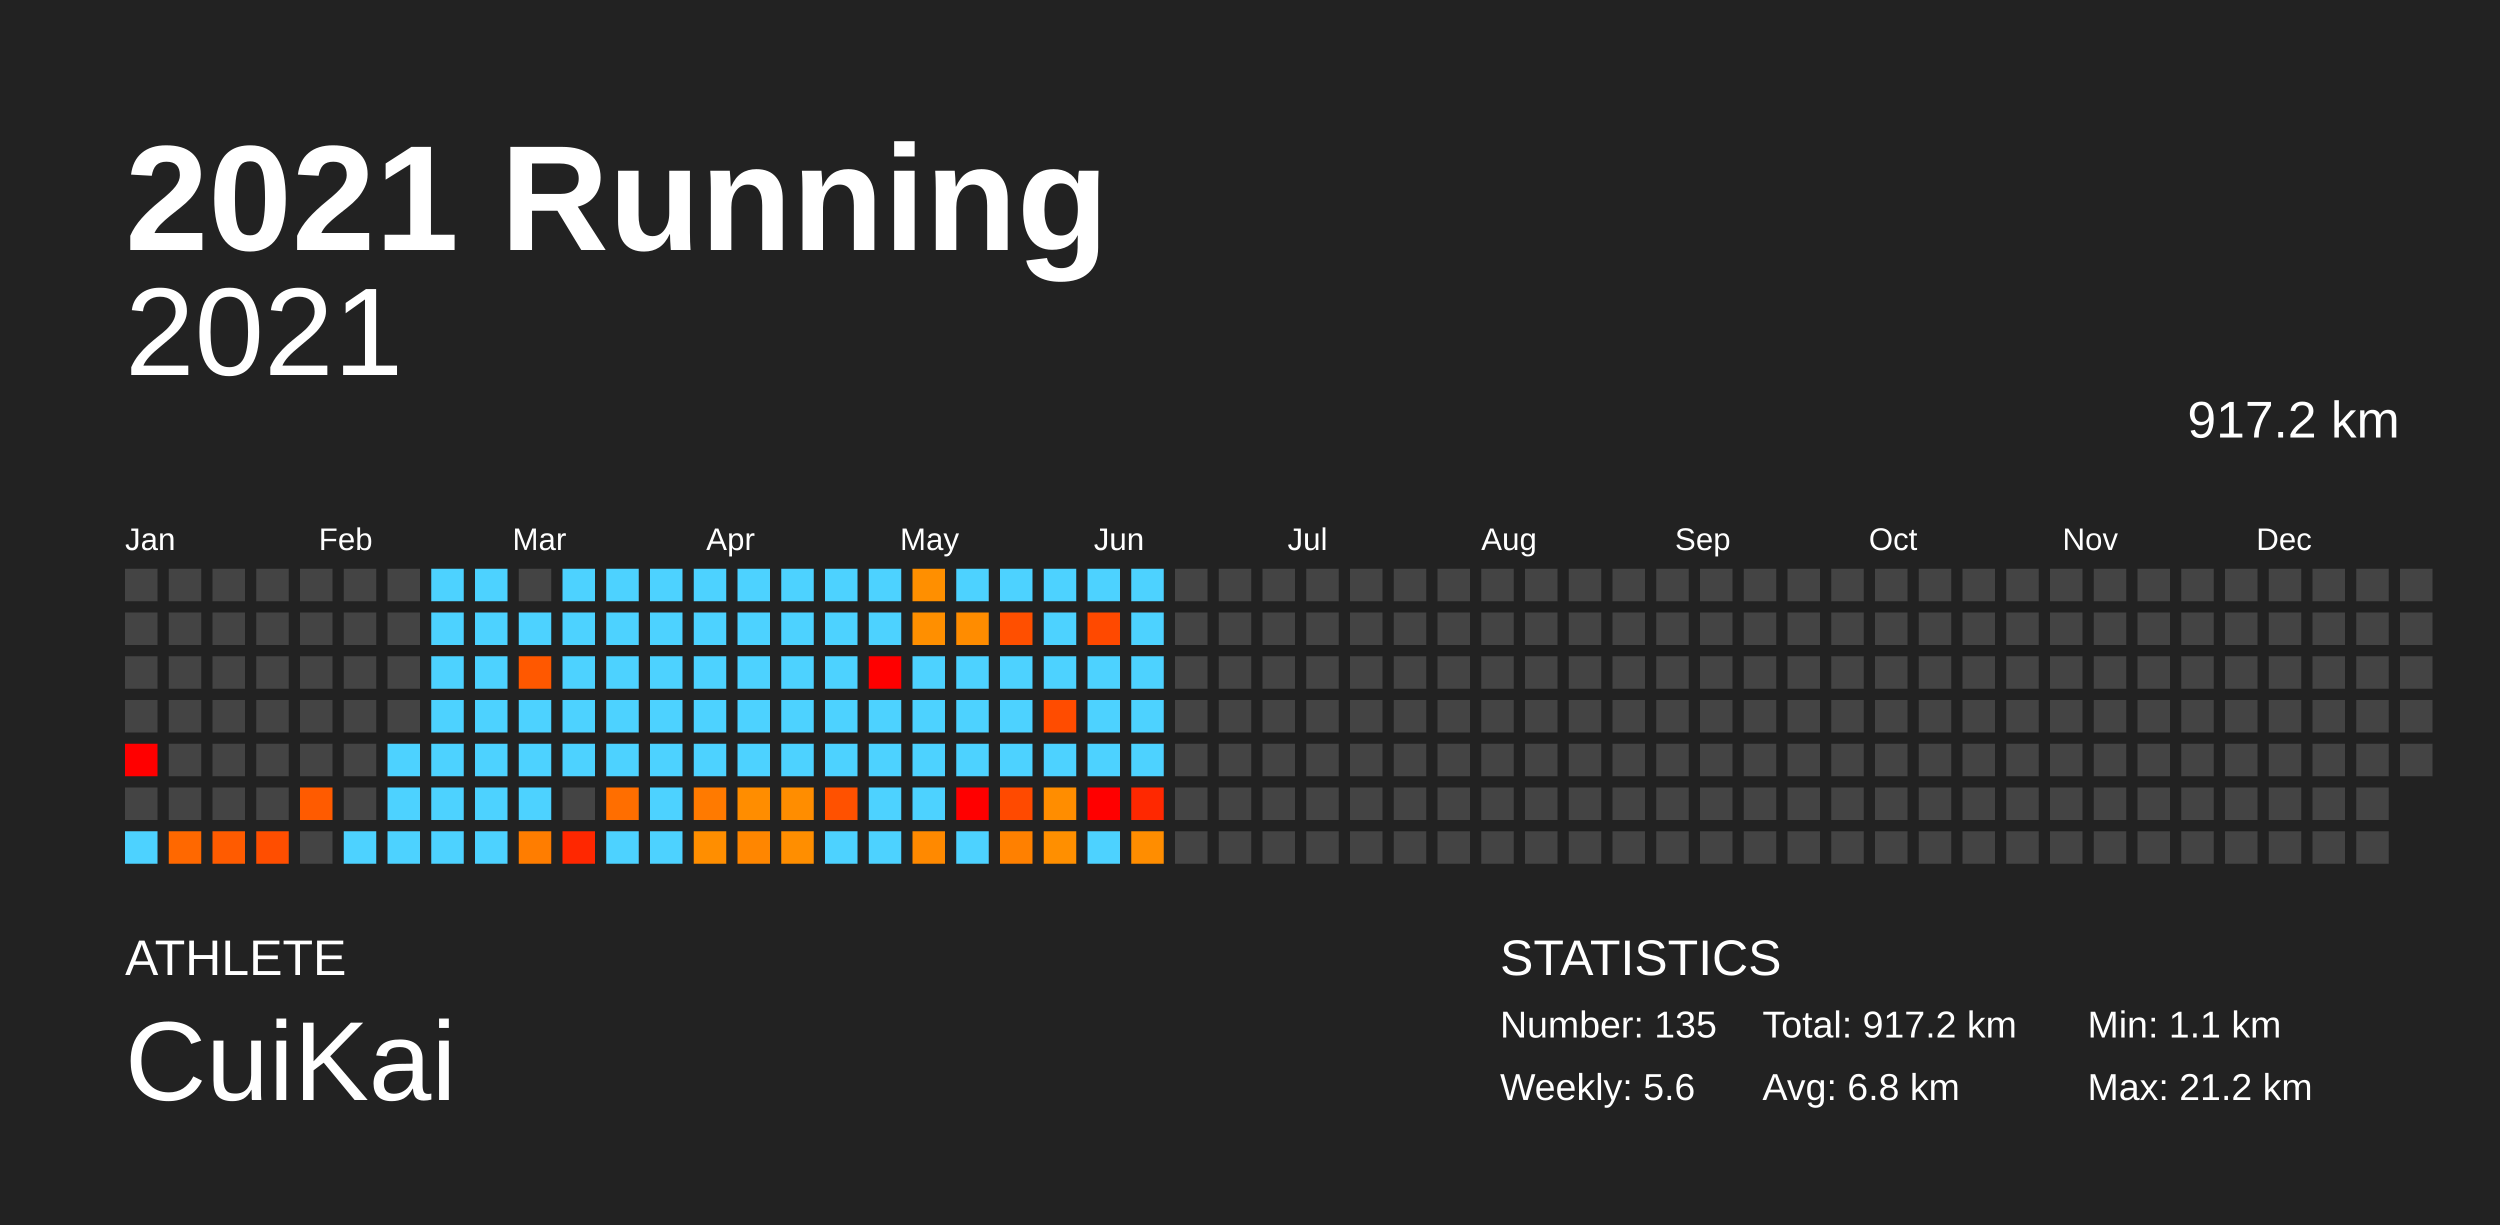
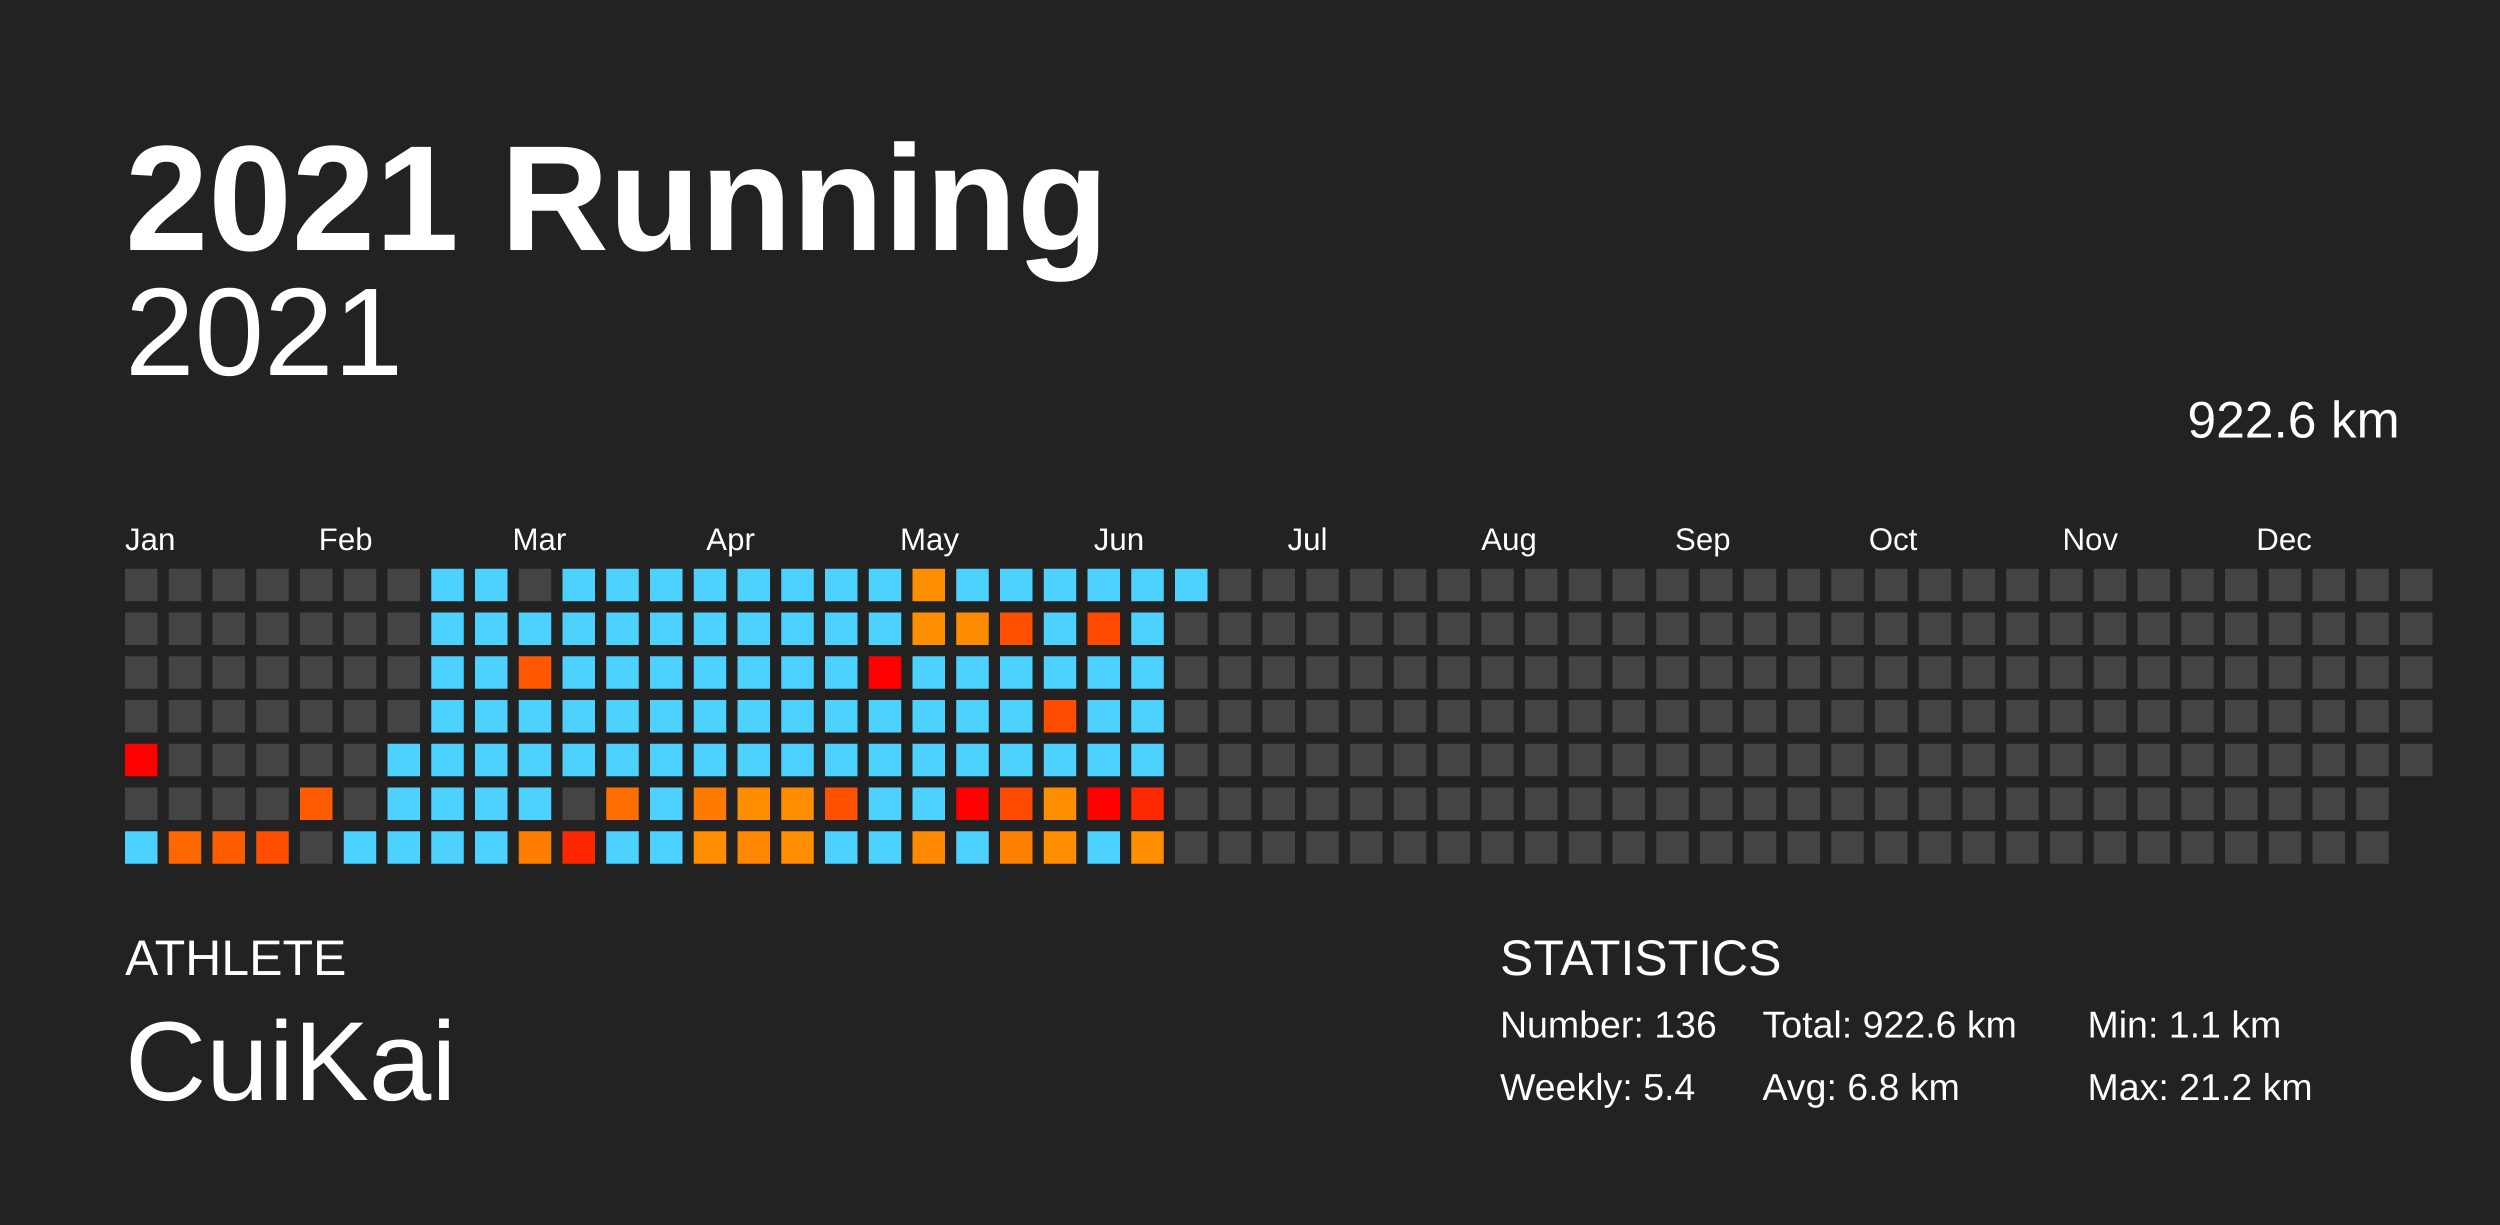
<svg xmlns="http://www.w3.org/2000/svg" baseProfile="full" height="98mm" version="1.1" viewBox="0,0,200,98" width="200mm">
  <defs />
  <rect fill="#222222" height="98" width="200" x="0" y="0" />
  <text fill="#FFFFFF" style="font-size:12px; font-family:Arial; font-weight:bold;" x="10" y="20">2021 Running</text>
  <text fill="#FFFFFF" style="font-size:4px; font-family:Arial" x="10" y="78">ATHLETE</text>
  <text fill="#FFFFFF" style="font-size:9px; font-family:Arial" x="10" y="88">CuiKai</text>
  <text fill="#FFFFFF" style="font-size:4px; font-family:Arial" x="120" y="78">STATISTICS</text>
-   <text fill="#FFFFFF" style="font-size:3px; font-family:Arial" x="120" y="83">Number: 135</text>
-   <text fill="#FFFFFF" style="font-size:3px; font-family:Arial" x="120" y="88">Weekly: 5.6</text>
-   <text fill="#FFFFFF" style="font-size:3px; font-family:Arial" x="141" y="83">Total: 917.2 km</text>
+   <text fill="#FFFFFF" style="font-size:3px; font-family:Arial" x="120" y="83">Number: 136</text>
+   <text fill="#FFFFFF" style="font-size:3px; font-family:Arial" x="120" y="88">Weekly: 5.4</text>
+   <text fill="#FFFFFF" style="font-size:3px; font-family:Arial" x="141" y="83">Total: 922.6 km</text>
  <text fill="#FFFFFF" style="font-size:3px; font-family:Arial" x="141" y="88">Avg: 6.8 km</text>
  <text fill="#FFFFFF" style="font-size:3px; font-family:Arial" x="167" y="83">Min: 1.1 km</text>
  <text fill="#FFFFFF" style="font-size:3px; font-family:Arial" x="167" y="88">Max: 21.2 km</text>
  <text alignment-baseline="hanging" fill="#FFFFFF" style="font-size:10.0px; font-family:Arial;" x="10" y="30">2021</text>
-   <text alignment-baseline="hanging" fill="#FFFFFF" style="font-size:4.125px; font-family:Arial;" x="175" y="35">917.2 km</text>
+   <text alignment-baseline="hanging" fill="#FFFFFF" style="font-size:4.125px; font-family:Arial;" x="175" y="35">922.6 km</text>
  <text fill="#FFFFFF" style="font-size:2.5px; font-family:Arial" x="10.0" y="44">Jan</text>
  <text fill="#FFFFFF" style="font-size:2.5px; font-family:Arial" x="25.5" y="44">Feb</text>
  <text fill="#FFFFFF" style="font-size:2.5px; font-family:Arial" x="41.0" y="44">Mar</text>
  <text fill="#FFFFFF" style="font-size:2.5px; font-family:Arial" x="56.5" y="44">Apr</text>
  <text fill="#FFFFFF" style="font-size:2.5px; font-family:Arial" x="72.0" y="44">May</text>
  <text fill="#FFFFFF" style="font-size:2.5px; font-family:Arial" x="87.5" y="44">Jun</text>
  <text fill="#FFFFFF" style="font-size:2.5px; font-family:Arial" x="103.0" y="44">Jul</text>
  <text fill="#FFFFFF" style="font-size:2.5px; font-family:Arial" x="118.5" y="44">Aug</text>
  <text fill="#FFFFFF" style="font-size:2.5px; font-family:Arial" x="134.0" y="44">Sep</text>
  <text fill="#FFFFFF" style="font-size:2.5px; font-family:Arial" x="149.5" y="44">Oct</text>
  <text fill="#FFFFFF" style="font-size:2.5px; font-family:Arial" x="165.0" y="44">Nov</text>
  <text fill="#FFFFFF" style="font-size:2.5px; font-family:Arial" x="180.5" y="44">Dec</text>
  <rect fill="#444444" height="2.6" width="2.6" x="10.0" y="45.5" />
  <rect fill="#444444" height="2.6" width="2.6" x="10.0" y="49.0" />
  <rect fill="#444444" height="2.6" width="2.6" x="10.0" y="52.5" />
  <rect fill="#444444" height="2.6" width="2.6" x="10.0" y="56.0" />
  <rect fill="red" height="2.6" width="2.6" x="10.0" y="59.5" />
  <rect fill="#444444" height="2.6" width="2.6" x="10.0" y="63.0" />
  <rect fill="#4dd2ff" height="2.6" width="2.6" x="10.0" y="66.5" />
  <rect fill="#444444" height="2.6" width="2.6" x="13.5" y="45.5" />
  <rect fill="#444444" height="2.6" width="2.6" x="13.5" y="49.0" />
  <rect fill="#444444" height="2.6" width="2.6" x="13.5" y="52.5" />
  <rect fill="#444444" height="2.6" width="2.6" x="13.5" y="56.0" />
  <rect fill="#444444" height="2.6" width="2.6" x="13.5" y="59.5" />
  <rect fill="#444444" height="2.6" width="2.6" x="13.5" y="63.0" />
  <rect fill="#ff6800" height="2.6" width="2.6" x="13.5" y="66.5" />
  <rect fill="#444444" height="2.6" width="2.6" x="17.0" y="45.5" />
  <rect fill="#444444" height="2.6" width="2.6" x="17.0" y="49.0" />
  <rect fill="#444444" height="2.6" width="2.6" x="17.0" y="52.5" />
  <rect fill="#444444" height="2.6" width="2.6" x="17.0" y="56.0" />
  <rect fill="#444444" height="2.6" width="2.6" x="17.0" y="59.5" />
  <rect fill="#444444" height="2.6" width="2.6" x="17.0" y="63.0" />
  <rect fill="#ff5b00" height="2.6" width="2.6" x="17.0" y="66.5" />
  <rect fill="#444444" height="2.6" width="2.6" x="20.5" y="45.5" />
  <rect fill="#444444" height="2.6" width="2.6" x="20.5" y="49.0" />
  <rect fill="#444444" height="2.6" width="2.6" x="20.5" y="52.5" />
  <rect fill="#444444" height="2.6" width="2.6" x="20.5" y="56.0" />
  <rect fill="#444444" height="2.6" width="2.6" x="20.5" y="59.5" />
  <rect fill="#444444" height="2.6" width="2.6" x="20.5" y="63.0" />
  <rect fill="#ff4e00" height="2.6" width="2.6" x="20.5" y="66.5" />
  <rect fill="#444444" height="2.6" width="2.6" x="24.0" y="45.5" />
  <rect fill="#444444" height="2.6" width="2.6" x="24.0" y="49.0" />
  <rect fill="#444444" height="2.6" width="2.6" x="24.0" y="52.5" />
  <rect fill="#444444" height="2.6" width="2.6" x="24.0" y="56.0" />
  <rect fill="#444444" height="2.6" width="2.6" x="24.0" y="59.5" />
  <rect fill="#ff5b00" height="2.6" width="2.6" x="24.0" y="63.0" />
  <rect fill="#444444" height="2.6" width="2.6" x="24.0" y="66.5" />
  <rect fill="#444444" height="2.6" width="2.6" x="27.5" y="45.5" />
  <rect fill="#444444" height="2.6" width="2.6" x="27.5" y="49.0" />
  <rect fill="#444444" height="2.6" width="2.6" x="27.5" y="52.5" />
  <rect fill="#444444" height="2.6" width="2.6" x="27.5" y="56.0" />
  <rect fill="#444444" height="2.6" width="2.6" x="27.5" y="59.5" />
  <rect fill="#444444" height="2.6" width="2.6" x="27.5" y="63.0" />
  <rect fill="#4dd2ff" height="2.6" width="2.6" x="27.5" y="66.5" />
  <rect fill="#444444" height="2.6" width="2.6" x="31.0" y="45.5" />
  <rect fill="#444444" height="2.6" width="2.6" x="31.0" y="49.0" />
  <rect fill="#444444" height="2.6" width="2.6" x="31.0" y="52.5" />
  <rect fill="#444444" height="2.6" width="2.6" x="31.0" y="56.0" />
  <rect fill="#4dd2ff" height="2.6" width="2.6" x="31.0" y="59.5" />
  <rect fill="#4dd2ff" height="2.6" width="2.6" x="31.0" y="63.0" />
  <rect fill="#4dd2ff" height="2.6" width="2.6" x="31.0" y="66.5" />
  <rect fill="#4dd2ff" height="2.6" width="2.6" x="34.5" y="45.5" />
  <rect fill="#4dd2ff" height="2.6" width="2.6" x="34.5" y="49.0" />
  <rect fill="#4dd2ff" height="2.6" width="2.6" x="34.5" y="52.5" />
  <rect fill="#4dd2ff" height="2.6" width="2.6" x="34.5" y="56.0" />
  <rect fill="#4dd2ff" height="2.6" width="2.6" x="34.5" y="59.5" />
  <rect fill="#4dd2ff" height="2.6" width="2.6" x="34.5" y="63.0" />
  <rect fill="#4dd2ff" height="2.6" width="2.6" x="34.5" y="66.5" />
  <rect fill="#4dd2ff" height="2.6" width="2.6" x="38.0" y="45.5" />
  <rect fill="#4dd2ff" height="2.6" width="2.6" x="38.0" y="49.0" />
  <rect fill="#4dd2ff" height="2.6" width="2.6" x="38.0" y="52.5" />
  <rect fill="#4dd2ff" height="2.6" width="2.6" x="38.0" y="56.0" />
  <rect fill="#4dd2ff" height="2.6" width="2.6" x="38.0" y="59.5" />
  <rect fill="#4dd2ff" height="2.6" width="2.6" x="38.0" y="63.0" />
  <rect fill="#4dd2ff" height="2.6" width="2.6" x="38.0" y="66.5" />
  <rect fill="#444444" height="2.6" width="2.6" x="41.5" y="45.5" />
  <rect fill="#4dd2ff" height="2.6" width="2.6" x="41.5" y="49.0" />
  <rect fill="#ff5800" height="2.6" width="2.6" x="41.5" y="52.5" />
  <rect fill="#4dd2ff" height="2.6" width="2.6" x="41.5" y="56.0" />
  <rect fill="#4dd2ff" height="2.6" width="2.6" x="41.5" y="59.5" />
  <rect fill="#4dd2ff" height="2.6" width="2.6" x="41.5" y="63.0" />
  <rect fill="#ff7d00" height="2.6" width="2.6" x="41.5" y="66.5" />
  <rect fill="#4dd2ff" height="2.6" width="2.6" x="45.0" y="45.5" />
  <rect fill="#4dd2ff" height="2.6" width="2.6" x="45.0" y="49.0" />
  <rect fill="#4dd2ff" height="2.6" width="2.6" x="45.0" y="52.5" />
  <rect fill="#4dd2ff" height="2.6" width="2.6" x="45.0" y="56.0" />
  <rect fill="#4dd2ff" height="2.6" width="2.6" x="45.0" y="59.5" />
  <rect fill="#444444" height="2.6" width="2.6" x="45.0" y="63.0" />
  <rect fill="#ff2700" height="2.6" width="2.6" x="45.0" y="66.5" />
  <rect fill="#4dd2ff" height="2.6" width="2.6" x="48.5" y="45.5" />
  <rect fill="#4dd2ff" height="2.6" width="2.6" x="48.5" y="49.0" />
  <rect fill="#4dd2ff" height="2.6" width="2.6" x="48.5" y="52.5" />
  <rect fill="#4dd2ff" height="2.6" width="2.6" x="48.5" y="56.0" />
  <rect fill="#4dd2ff" height="2.6" width="2.6" x="48.5" y="59.5" />
  <rect fill="#ff6e00" height="2.6" width="2.6" x="48.5" y="63.0" />
  <rect fill="#4dd2ff" height="2.6" width="2.6" x="48.5" y="66.5" />
  <rect fill="#4dd2ff" height="2.6" width="2.6" x="52.0" y="45.5" />
  <rect fill="#4dd2ff" height="2.6" width="2.6" x="52.0" y="49.0" />
  <rect fill="#4dd2ff" height="2.6" width="2.6" x="52.0" y="52.5" />
  <rect fill="#4dd2ff" height="2.6" width="2.6" x="52.0" y="56.0" />
  <rect fill="#4dd2ff" height="2.6" width="2.6" x="52.0" y="59.5" />
  <rect fill="#4dd2ff" height="2.6" width="2.6" x="52.0" y="63.0" />
  <rect fill="#4dd2ff" height="2.6" width="2.6" x="52.0" y="66.5" />
  <rect fill="#4dd2ff" height="2.6" width="2.6" x="55.5" y="45.5" />
  <rect fill="#4dd2ff" height="2.6" width="2.6" x="55.5" y="49.0" />
  <rect fill="#4dd2ff" height="2.6" width="2.6" x="55.5" y="52.5" />
  <rect fill="#4dd2ff" height="2.6" width="2.6" x="55.5" y="56.0" />
  <rect fill="#4dd2ff" height="2.6" width="2.6" x="55.5" y="59.5" />
  <rect fill="#ff7a00" height="2.6" width="2.6" x="55.5" y="63.0" />
  <rect fill="#ff8e00" height="2.6" width="2.6" x="55.5" y="66.5" />
  <rect fill="#4dd2ff" height="2.6" width="2.6" x="59.0" y="45.5" />
  <rect fill="#4dd2ff" height="2.6" width="2.6" x="59.0" y="49.0" />
  <rect fill="#4dd2ff" height="2.6" width="2.6" x="59.0" y="52.5" />
  <rect fill="#4dd2ff" height="2.6" width="2.6" x="59.0" y="56.0" />
  <rect fill="#4dd2ff" height="2.6" width="2.6" x="59.0" y="59.5" />
  <rect fill="#ff8d00" height="2.6" width="2.6" x="59.0" y="63.0" />
  <rect fill="#ff8600" height="2.6" width="2.6" x="59.0" y="66.5" />
  <rect fill="#4dd2ff" height="2.6" width="2.6" x="62.5" y="45.5" />
  <rect fill="#4dd2ff" height="2.6" width="2.6" x="62.5" y="49.0" />
  <rect fill="#4dd2ff" height="2.6" width="2.6" x="62.5" y="52.5" />
  <rect fill="#4dd2ff" height="2.6" width="2.6" x="62.5" y="56.0" />
  <rect fill="#4dd2ff" height="2.6" width="2.6" x="62.5" y="59.5" />
  <rect fill="#ff8d00" height="2.6" width="2.6" x="62.5" y="63.0" />
  <rect fill="#ff8e00" height="2.6" width="2.6" x="62.5" y="66.5" />
  <rect fill="#4dd2ff" height="2.6" width="2.6" x="66.0" y="45.5" />
  <rect fill="#4dd2ff" height="2.6" width="2.6" x="66.0" y="49.0" />
  <rect fill="#4dd2ff" height="2.6" width="2.6" x="66.0" y="52.5" />
  <rect fill="#4dd2ff" height="2.6" width="2.6" x="66.0" y="56.0" />
  <rect fill="#4dd2ff" height="2.6" width="2.6" x="66.0" y="59.5" />
  <rect fill="#ff5100" height="2.6" width="2.6" x="66.0" y="63.0" />
  <rect fill="#4dd2ff" height="2.6" width="2.6" x="66.0" y="66.5" />
  <rect fill="#4dd2ff" height="2.6" width="2.6" x="69.5" y="45.5" />
  <rect fill="#4dd2ff" height="2.6" width="2.6" x="69.5" y="49.0" />
  <rect fill="red" height="2.6" width="2.6" x="69.5" y="52.5" />
  <rect fill="#4dd2ff" height="2.6" width="2.6" x="69.5" y="56.0" />
  <rect fill="#4dd2ff" height="2.6" width="2.6" x="69.5" y="59.5" />
  <rect fill="#4dd2ff" height="2.6" width="2.6" x="69.5" y="63.0" />
  <rect fill="#4dd2ff" height="2.6" width="2.6" x="69.5" y="66.5" />
  <rect fill="#ff8f00" height="2.6" width="2.6" x="73.0" y="45.5" />
  <rect fill="#ff8f00" height="2.6" width="2.6" x="73.0" y="49.0" />
  <rect fill="#4dd2ff" height="2.6" width="2.6" x="73.0" y="52.5" />
  <rect fill="#4dd2ff" height="2.6" width="2.6" x="73.0" y="56.0" />
  <rect fill="#4dd2ff" height="2.6" width="2.6" x="73.0" y="59.5" />
  <rect fill="#4dd2ff" height="2.6" width="2.6" x="73.0" y="63.0" />
  <rect fill="#ff8900" height="2.6" width="2.6" x="73.0" y="66.5" />
  <rect fill="#4dd2ff" height="2.6" width="2.6" x="76.5" y="45.5" />
  <rect fill="#ff8c00" height="2.6" width="2.6" x="76.5" y="49.0" />
  <rect fill="#4dd2ff" height="2.6" width="2.6" x="76.5" y="52.5" />
  <rect fill="#4dd2ff" height="2.6" width="2.6" x="76.5" y="56.0" />
  <rect fill="#4dd2ff" height="2.6" width="2.6" x="76.5" y="59.5" />
  <rect fill="red" height="2.6" width="2.6" x="76.5" y="63.0" />
  <rect fill="#4dd2ff" height="2.6" width="2.6" x="76.5" y="66.5" />
  <rect fill="#4dd2ff" height="2.6" width="2.6" x="80.0" y="45.5" />
  <rect fill="#ff4f00" height="2.6" width="2.6" x="80.0" y="49.0" />
  <rect fill="#4dd2ff" height="2.6" width="2.6" x="80.0" y="52.5" />
  <rect fill="#4dd2ff" height="2.6" width="2.6" x="80.0" y="56.0" />
  <rect fill="#4dd2ff" height="2.6" width="2.6" x="80.0" y="59.5" />
  <rect fill="#ff4a00" height="2.6" width="2.6" x="80.0" y="63.0" />
  <rect fill="#ff8000" height="2.6" width="2.6" x="80.0" y="66.5" />
  <rect fill="#4dd2ff" height="2.6" width="2.6" x="83.5" y="45.5" />
  <rect fill="#4dd2ff" height="2.6" width="2.6" x="83.5" y="49.0" />
  <rect fill="#4dd2ff" height="2.6" width="2.6" x="83.5" y="52.5" />
  <rect fill="#ff4c00" height="2.6" width="2.6" x="83.5" y="56.0" />
  <rect fill="#4dd2ff" height="2.6" width="2.6" x="83.5" y="59.5" />
  <rect fill="#ff8d00" height="2.6" width="2.6" x="83.5" y="63.0" />
  <rect fill="#ff8f00" height="2.6" width="2.6" x="83.5" y="66.5" />
  <rect fill="#4dd2ff" height="2.6" width="2.6" x="87.0" y="45.5" />
  <rect fill="#ff4900" height="2.6" width="2.6" x="87.0" y="49.0" />
  <rect fill="#4dd2ff" height="2.6" width="2.6" x="87.0" y="52.5" />
  <rect fill="#4dd2ff" height="2.6" width="2.6" x="87.0" y="56.0" />
  <rect fill="#4dd2ff" height="2.6" width="2.6" x="87.0" y="59.5" />
  <rect fill="red" height="2.6" width="2.6" x="87.0" y="63.0" />
  <rect fill="#4dd2ff" height="2.6" width="2.6" x="87.0" y="66.5" />
  <rect fill="#4dd2ff" height="2.6" width="2.6" x="90.5" y="45.5" />
  <rect fill="#4dd2ff" height="2.6" width="2.6" x="90.5" y="49.0" />
  <rect fill="#4dd2ff" height="2.6" width="2.6" x="90.5" y="52.5" />
  <rect fill="#4dd2ff" height="2.6" width="2.6" x="90.5" y="56.0" />
  <rect fill="#4dd2ff" height="2.6" width="2.6" x="90.5" y="59.5" />
  <rect fill="#ff2800" height="2.6" width="2.6" x="90.5" y="63.0" />
  <rect fill="#ff8d00" height="2.6" width="2.6" x="90.5" y="66.5" />
-   <rect fill="#444444" height="2.6" width="2.6" x="94.0" y="45.5" />
+   <rect fill="#4dd2ff" height="2.6" width="2.6" x="94.0" y="45.5" />
  <rect fill="#444444" height="2.6" width="2.6" x="94.0" y="49.0" />
  <rect fill="#444444" height="2.6" width="2.6" x="94.0" y="52.5" />
  <rect fill="#444444" height="2.6" width="2.6" x="94.0" y="56.0" />
  <rect fill="#444444" height="2.6" width="2.6" x="94.0" y="59.5" />
  <rect fill="#444444" height="2.6" width="2.6" x="94.0" y="63.0" />
  <rect fill="#444444" height="2.6" width="2.6" x="94.0" y="66.5" />
  <rect fill="#444444" height="2.6" width="2.6" x="97.5" y="45.5" />
  <rect fill="#444444" height="2.6" width="2.6" x="97.5" y="49.0" />
  <rect fill="#444444" height="2.6" width="2.6" x="97.5" y="52.5" />
  <rect fill="#444444" height="2.6" width="2.6" x="97.5" y="56.0" />
  <rect fill="#444444" height="2.6" width="2.6" x="97.5" y="59.5" />
  <rect fill="#444444" height="2.6" width="2.6" x="97.5" y="63.0" />
  <rect fill="#444444" height="2.6" width="2.6" x="97.5" y="66.5" />
  <rect fill="#444444" height="2.6" width="2.6" x="101.0" y="45.5" />
  <rect fill="#444444" height="2.6" width="2.6" x="101.0" y="49.0" />
  <rect fill="#444444" height="2.6" width="2.6" x="101.0" y="52.5" />
  <rect fill="#444444" height="2.6" width="2.6" x="101.0" y="56.0" />
  <rect fill="#444444" height="2.6" width="2.6" x="101.0" y="59.5" />
  <rect fill="#444444" height="2.6" width="2.6" x="101.0" y="63.0" />
  <rect fill="#444444" height="2.6" width="2.6" x="101.0" y="66.5" />
  <rect fill="#444444" height="2.6" width="2.6" x="104.5" y="45.5" />
  <rect fill="#444444" height="2.6" width="2.6" x="104.5" y="49.0" />
  <rect fill="#444444" height="2.6" width="2.6" x="104.5" y="52.5" />
  <rect fill="#444444" height="2.6" width="2.6" x="104.5" y="56.0" />
  <rect fill="#444444" height="2.6" width="2.6" x="104.5" y="59.5" />
  <rect fill="#444444" height="2.6" width="2.6" x="104.5" y="63.0" />
  <rect fill="#444444" height="2.6" width="2.6" x="104.5" y="66.5" />
  <rect fill="#444444" height="2.6" width="2.6" x="108.0" y="45.5" />
  <rect fill="#444444" height="2.6" width="2.6" x="108.0" y="49.0" />
  <rect fill="#444444" height="2.6" width="2.6" x="108.0" y="52.5" />
  <rect fill="#444444" height="2.6" width="2.6" x="108.0" y="56.0" />
  <rect fill="#444444" height="2.6" width="2.6" x="108.0" y="59.5" />
  <rect fill="#444444" height="2.6" width="2.6" x="108.0" y="63.0" />
  <rect fill="#444444" height="2.6" width="2.6" x="108.0" y="66.5" />
  <rect fill="#444444" height="2.6" width="2.6" x="111.5" y="45.5" />
  <rect fill="#444444" height="2.6" width="2.6" x="111.5" y="49.0" />
  <rect fill="#444444" height="2.6" width="2.6" x="111.5" y="52.5" />
  <rect fill="#444444" height="2.6" width="2.6" x="111.5" y="56.0" />
  <rect fill="#444444" height="2.6" width="2.6" x="111.5" y="59.5" />
  <rect fill="#444444" height="2.6" width="2.6" x="111.5" y="63.0" />
  <rect fill="#444444" height="2.6" width="2.6" x="111.5" y="66.5" />
  <rect fill="#444444" height="2.6" width="2.6" x="115.0" y="45.5" />
  <rect fill="#444444" height="2.6" width="2.6" x="115.0" y="49.0" />
  <rect fill="#444444" height="2.6" width="2.6" x="115.0" y="52.5" />
  <rect fill="#444444" height="2.6" width="2.6" x="115.0" y="56.0" />
  <rect fill="#444444" height="2.6" width="2.6" x="115.0" y="59.5" />
  <rect fill="#444444" height="2.6" width="2.6" x="115.0" y="63.0" />
  <rect fill="#444444" height="2.6" width="2.6" x="115.0" y="66.5" />
  <rect fill="#444444" height="2.6" width="2.6" x="118.5" y="45.5" />
  <rect fill="#444444" height="2.6" width="2.6" x="118.5" y="49.0" />
  <rect fill="#444444" height="2.6" width="2.6" x="118.5" y="52.5" />
  <rect fill="#444444" height="2.6" width="2.6" x="118.5" y="56.0" />
  <rect fill="#444444" height="2.6" width="2.6" x="118.5" y="59.5" />
  <rect fill="#444444" height="2.6" width="2.6" x="118.5" y="63.0" />
  <rect fill="#444444" height="2.6" width="2.6" x="118.5" y="66.5" />
  <rect fill="#444444" height="2.6" width="2.6" x="122.0" y="45.5" />
  <rect fill="#444444" height="2.6" width="2.6" x="122.0" y="49.0" />
  <rect fill="#444444" height="2.6" width="2.6" x="122.0" y="52.5" />
  <rect fill="#444444" height="2.6" width="2.6" x="122.0" y="56.0" />
  <rect fill="#444444" height="2.6" width="2.6" x="122.0" y="59.5" />
  <rect fill="#444444" height="2.6" width="2.6" x="122.0" y="63.0" />
  <rect fill="#444444" height="2.6" width="2.6" x="122.0" y="66.5" />
  <rect fill="#444444" height="2.6" width="2.6" x="125.5" y="45.5" />
  <rect fill="#444444" height="2.6" width="2.6" x="125.5" y="49.0" />
  <rect fill="#444444" height="2.6" width="2.6" x="125.5" y="52.5" />
  <rect fill="#444444" height="2.6" width="2.6" x="125.5" y="56.0" />
  <rect fill="#444444" height="2.6" width="2.6" x="125.5" y="59.5" />
  <rect fill="#444444" height="2.6" width="2.6" x="125.5" y="63.0" />
  <rect fill="#444444" height="2.6" width="2.6" x="125.5" y="66.5" />
  <rect fill="#444444" height="2.6" width="2.6" x="129.0" y="45.5" />
  <rect fill="#444444" height="2.6" width="2.6" x="129.0" y="49.0" />
  <rect fill="#444444" height="2.6" width="2.6" x="129.0" y="52.5" />
  <rect fill="#444444" height="2.6" width="2.6" x="129.0" y="56.0" />
  <rect fill="#444444" height="2.6" width="2.6" x="129.0" y="59.5" />
  <rect fill="#444444" height="2.6" width="2.6" x="129.0" y="63.0" />
  <rect fill="#444444" height="2.6" width="2.6" x="129.0" y="66.5" />
  <rect fill="#444444" height="2.6" width="2.6" x="132.5" y="45.5" />
  <rect fill="#444444" height="2.6" width="2.6" x="132.5" y="49.0" />
  <rect fill="#444444" height="2.6" width="2.6" x="132.5" y="52.5" />
  <rect fill="#444444" height="2.6" width="2.6" x="132.5" y="56.0" />
  <rect fill="#444444" height="2.6" width="2.6" x="132.5" y="59.5" />
  <rect fill="#444444" height="2.6" width="2.6" x="132.5" y="63.0" />
  <rect fill="#444444" height="2.6" width="2.6" x="132.5" y="66.5" />
  <rect fill="#444444" height="2.6" width="2.6" x="136.0" y="45.5" />
  <rect fill="#444444" height="2.6" width="2.6" x="136.0" y="49.0" />
  <rect fill="#444444" height="2.6" width="2.6" x="136.0" y="52.5" />
  <rect fill="#444444" height="2.6" width="2.6" x="136.0" y="56.0" />
  <rect fill="#444444" height="2.6" width="2.6" x="136.0" y="59.5" />
  <rect fill="#444444" height="2.6" width="2.6" x="136.0" y="63.0" />
  <rect fill="#444444" height="2.6" width="2.6" x="136.0" y="66.5" />
  <rect fill="#444444" height="2.6" width="2.6" x="139.5" y="45.5" />
  <rect fill="#444444" height="2.6" width="2.6" x="139.5" y="49.0" />
  <rect fill="#444444" height="2.6" width="2.6" x="139.5" y="52.5" />
  <rect fill="#444444" height="2.6" width="2.6" x="139.5" y="56.0" />
  <rect fill="#444444" height="2.6" width="2.6" x="139.5" y="59.5" />
  <rect fill="#444444" height="2.6" width="2.6" x="139.5" y="63.0" />
  <rect fill="#444444" height="2.6" width="2.6" x="139.5" y="66.5" />
  <rect fill="#444444" height="2.6" width="2.6" x="143.0" y="45.5" />
  <rect fill="#444444" height="2.6" width="2.6" x="143.0" y="49.0" />
  <rect fill="#444444" height="2.6" width="2.6" x="143.0" y="52.5" />
  <rect fill="#444444" height="2.6" width="2.6" x="143.0" y="56.0" />
  <rect fill="#444444" height="2.6" width="2.6" x="143.0" y="59.5" />
  <rect fill="#444444" height="2.6" width="2.6" x="143.0" y="63.0" />
  <rect fill="#444444" height="2.6" width="2.6" x="143.0" y="66.5" />
  <rect fill="#444444" height="2.6" width="2.6" x="146.5" y="45.5" />
  <rect fill="#444444" height="2.6" width="2.6" x="146.5" y="49.0" />
  <rect fill="#444444" height="2.6" width="2.6" x="146.5" y="52.5" />
  <rect fill="#444444" height="2.6" width="2.6" x="146.5" y="56.0" />
  <rect fill="#444444" height="2.6" width="2.6" x="146.5" y="59.5" />
  <rect fill="#444444" height="2.6" width="2.6" x="146.5" y="63.0" />
  <rect fill="#444444" height="2.6" width="2.6" x="146.5" y="66.5" />
  <rect fill="#444444" height="2.6" width="2.6" x="150.0" y="45.5" />
  <rect fill="#444444" height="2.6" width="2.6" x="150.0" y="49.0" />
  <rect fill="#444444" height="2.6" width="2.6" x="150.0" y="52.5" />
  <rect fill="#444444" height="2.6" width="2.6" x="150.0" y="56.0" />
  <rect fill="#444444" height="2.6" width="2.6" x="150.0" y="59.5" />
  <rect fill="#444444" height="2.6" width="2.6" x="150.0" y="63.0" />
  <rect fill="#444444" height="2.6" width="2.6" x="150.0" y="66.5" />
  <rect fill="#444444" height="2.6" width="2.6" x="153.5" y="45.5" />
  <rect fill="#444444" height="2.6" width="2.6" x="153.5" y="49.0" />
  <rect fill="#444444" height="2.6" width="2.6" x="153.5" y="52.5" />
  <rect fill="#444444" height="2.6" width="2.6" x="153.5" y="56.0" />
  <rect fill="#444444" height="2.6" width="2.6" x="153.5" y="59.5" />
  <rect fill="#444444" height="2.6" width="2.6" x="153.5" y="63.0" />
  <rect fill="#444444" height="2.6" width="2.6" x="153.5" y="66.5" />
  <rect fill="#444444" height="2.6" width="2.6" x="157.0" y="45.5" />
  <rect fill="#444444" height="2.6" width="2.6" x="157.0" y="49.0" />
  <rect fill="#444444" height="2.6" width="2.6" x="157.0" y="52.5" />
  <rect fill="#444444" height="2.6" width="2.6" x="157.0" y="56.0" />
  <rect fill="#444444" height="2.6" width="2.6" x="157.0" y="59.5" />
  <rect fill="#444444" height="2.6" width="2.6" x="157.0" y="63.0" />
  <rect fill="#444444" height="2.6" width="2.6" x="157.0" y="66.5" />
  <rect fill="#444444" height="2.6" width="2.6" x="160.5" y="45.5" />
  <rect fill="#444444" height="2.6" width="2.6" x="160.5" y="49.0" />
  <rect fill="#444444" height="2.6" width="2.6" x="160.5" y="52.5" />
  <rect fill="#444444" height="2.6" width="2.6" x="160.5" y="56.0" />
  <rect fill="#444444" height="2.6" width="2.6" x="160.5" y="59.5" />
  <rect fill="#444444" height="2.6" width="2.6" x="160.5" y="63.0" />
  <rect fill="#444444" height="2.6" width="2.6" x="160.5" y="66.5" />
  <rect fill="#444444" height="2.6" width="2.6" x="164.0" y="45.5" />
  <rect fill="#444444" height="2.6" width="2.6" x="164.0" y="49.0" />
  <rect fill="#444444" height="2.6" width="2.6" x="164.0" y="52.5" />
  <rect fill="#444444" height="2.6" width="2.6" x="164.0" y="56.0" />
  <rect fill="#444444" height="2.6" width="2.6" x="164.0" y="59.5" />
  <rect fill="#444444" height="2.6" width="2.6" x="164.0" y="63.0" />
  <rect fill="#444444" height="2.6" width="2.6" x="164.0" y="66.5" />
  <rect fill="#444444" height="2.6" width="2.6" x="167.5" y="45.5" />
  <rect fill="#444444" height="2.6" width="2.6" x="167.5" y="49.0" />
  <rect fill="#444444" height="2.6" width="2.6" x="167.5" y="52.5" />
  <rect fill="#444444" height="2.6" width="2.6" x="167.5" y="56.0" />
  <rect fill="#444444" height="2.6" width="2.6" x="167.5" y="59.5" />
  <rect fill="#444444" height="2.6" width="2.6" x="167.5" y="63.0" />
  <rect fill="#444444" height="2.6" width="2.6" x="167.5" y="66.5" />
  <rect fill="#444444" height="2.6" width="2.6" x="171.0" y="45.5" />
  <rect fill="#444444" height="2.6" width="2.6" x="171.0" y="49.0" />
  <rect fill="#444444" height="2.6" width="2.6" x="171.0" y="52.5" />
  <rect fill="#444444" height="2.6" width="2.6" x="171.0" y="56.0" />
  <rect fill="#444444" height="2.6" width="2.6" x="171.0" y="59.5" />
  <rect fill="#444444" height="2.6" width="2.6" x="171.0" y="63.0" />
  <rect fill="#444444" height="2.6" width="2.6" x="171.0" y="66.5" />
  <rect fill="#444444" height="2.6" width="2.6" x="174.5" y="45.5" />
  <rect fill="#444444" height="2.6" width="2.6" x="174.5" y="49.0" />
  <rect fill="#444444" height="2.6" width="2.6" x="174.5" y="52.5" />
  <rect fill="#444444" height="2.6" width="2.6" x="174.5" y="56.0" />
  <rect fill="#444444" height="2.6" width="2.6" x="174.5" y="59.5" />
  <rect fill="#444444" height="2.6" width="2.6" x="174.5" y="63.0" />
  <rect fill="#444444" height="2.6" width="2.6" x="174.5" y="66.5" />
  <rect fill="#444444" height="2.6" width="2.6" x="178.0" y="45.5" />
  <rect fill="#444444" height="2.6" width="2.6" x="178.0" y="49.0" />
  <rect fill="#444444" height="2.6" width="2.6" x="178.0" y="52.5" />
  <rect fill="#444444" height="2.6" width="2.6" x="178.0" y="56.0" />
  <rect fill="#444444" height="2.6" width="2.6" x="178.0" y="59.5" />
  <rect fill="#444444" height="2.6" width="2.6" x="178.0" y="63.0" />
  <rect fill="#444444" height="2.6" width="2.6" x="178.0" y="66.5" />
  <rect fill="#444444" height="2.6" width="2.6" x="181.5" y="45.5" />
  <rect fill="#444444" height="2.6" width="2.6" x="181.5" y="49.0" />
  <rect fill="#444444" height="2.6" width="2.6" x="181.5" y="52.5" />
  <rect fill="#444444" height="2.6" width="2.6" x="181.5" y="56.0" />
  <rect fill="#444444" height="2.6" width="2.6" x="181.5" y="59.5" />
  <rect fill="#444444" height="2.6" width="2.6" x="181.5" y="63.0" />
  <rect fill="#444444" height="2.6" width="2.6" x="181.5" y="66.5" />
  <rect fill="#444444" height="2.6" width="2.6" x="185.0" y="45.5" />
  <rect fill="#444444" height="2.6" width="2.6" x="185.0" y="49.0" />
  <rect fill="#444444" height="2.6" width="2.6" x="185.0" y="52.5" />
  <rect fill="#444444" height="2.6" width="2.6" x="185.0" y="56.0" />
  <rect fill="#444444" height="2.6" width="2.6" x="185.0" y="59.5" />
  <rect fill="#444444" height="2.6" width="2.6" x="185.0" y="63.0" />
  <rect fill="#444444" height="2.6" width="2.6" x="185.0" y="66.5" />
  <rect fill="#444444" height="2.6" width="2.6" x="188.5" y="45.5" />
  <rect fill="#444444" height="2.6" width="2.6" x="188.5" y="49.0" />
  <rect fill="#444444" height="2.6" width="2.6" x="188.5" y="52.5" />
  <rect fill="#444444" height="2.6" width="2.6" x="188.5" y="56.0" />
  <rect fill="#444444" height="2.6" width="2.6" x="188.5" y="59.5" />
  <rect fill="#444444" height="2.6" width="2.6" x="188.5" y="63.0" />
  <rect fill="#444444" height="2.6" width="2.6" x="188.5" y="66.5" />
  <rect fill="#444444" height="2.6" width="2.6" x="192.0" y="45.5" />
  <rect fill="#444444" height="2.6" width="2.6" x="192.0" y="49.0" />
  <rect fill="#444444" height="2.6" width="2.6" x="192.0" y="52.5" />
  <rect fill="#444444" height="2.6" width="2.6" x="192.0" y="56.0" />
  <rect fill="#444444" height="2.6" width="2.6" x="192.0" y="59.5" />
</svg>
